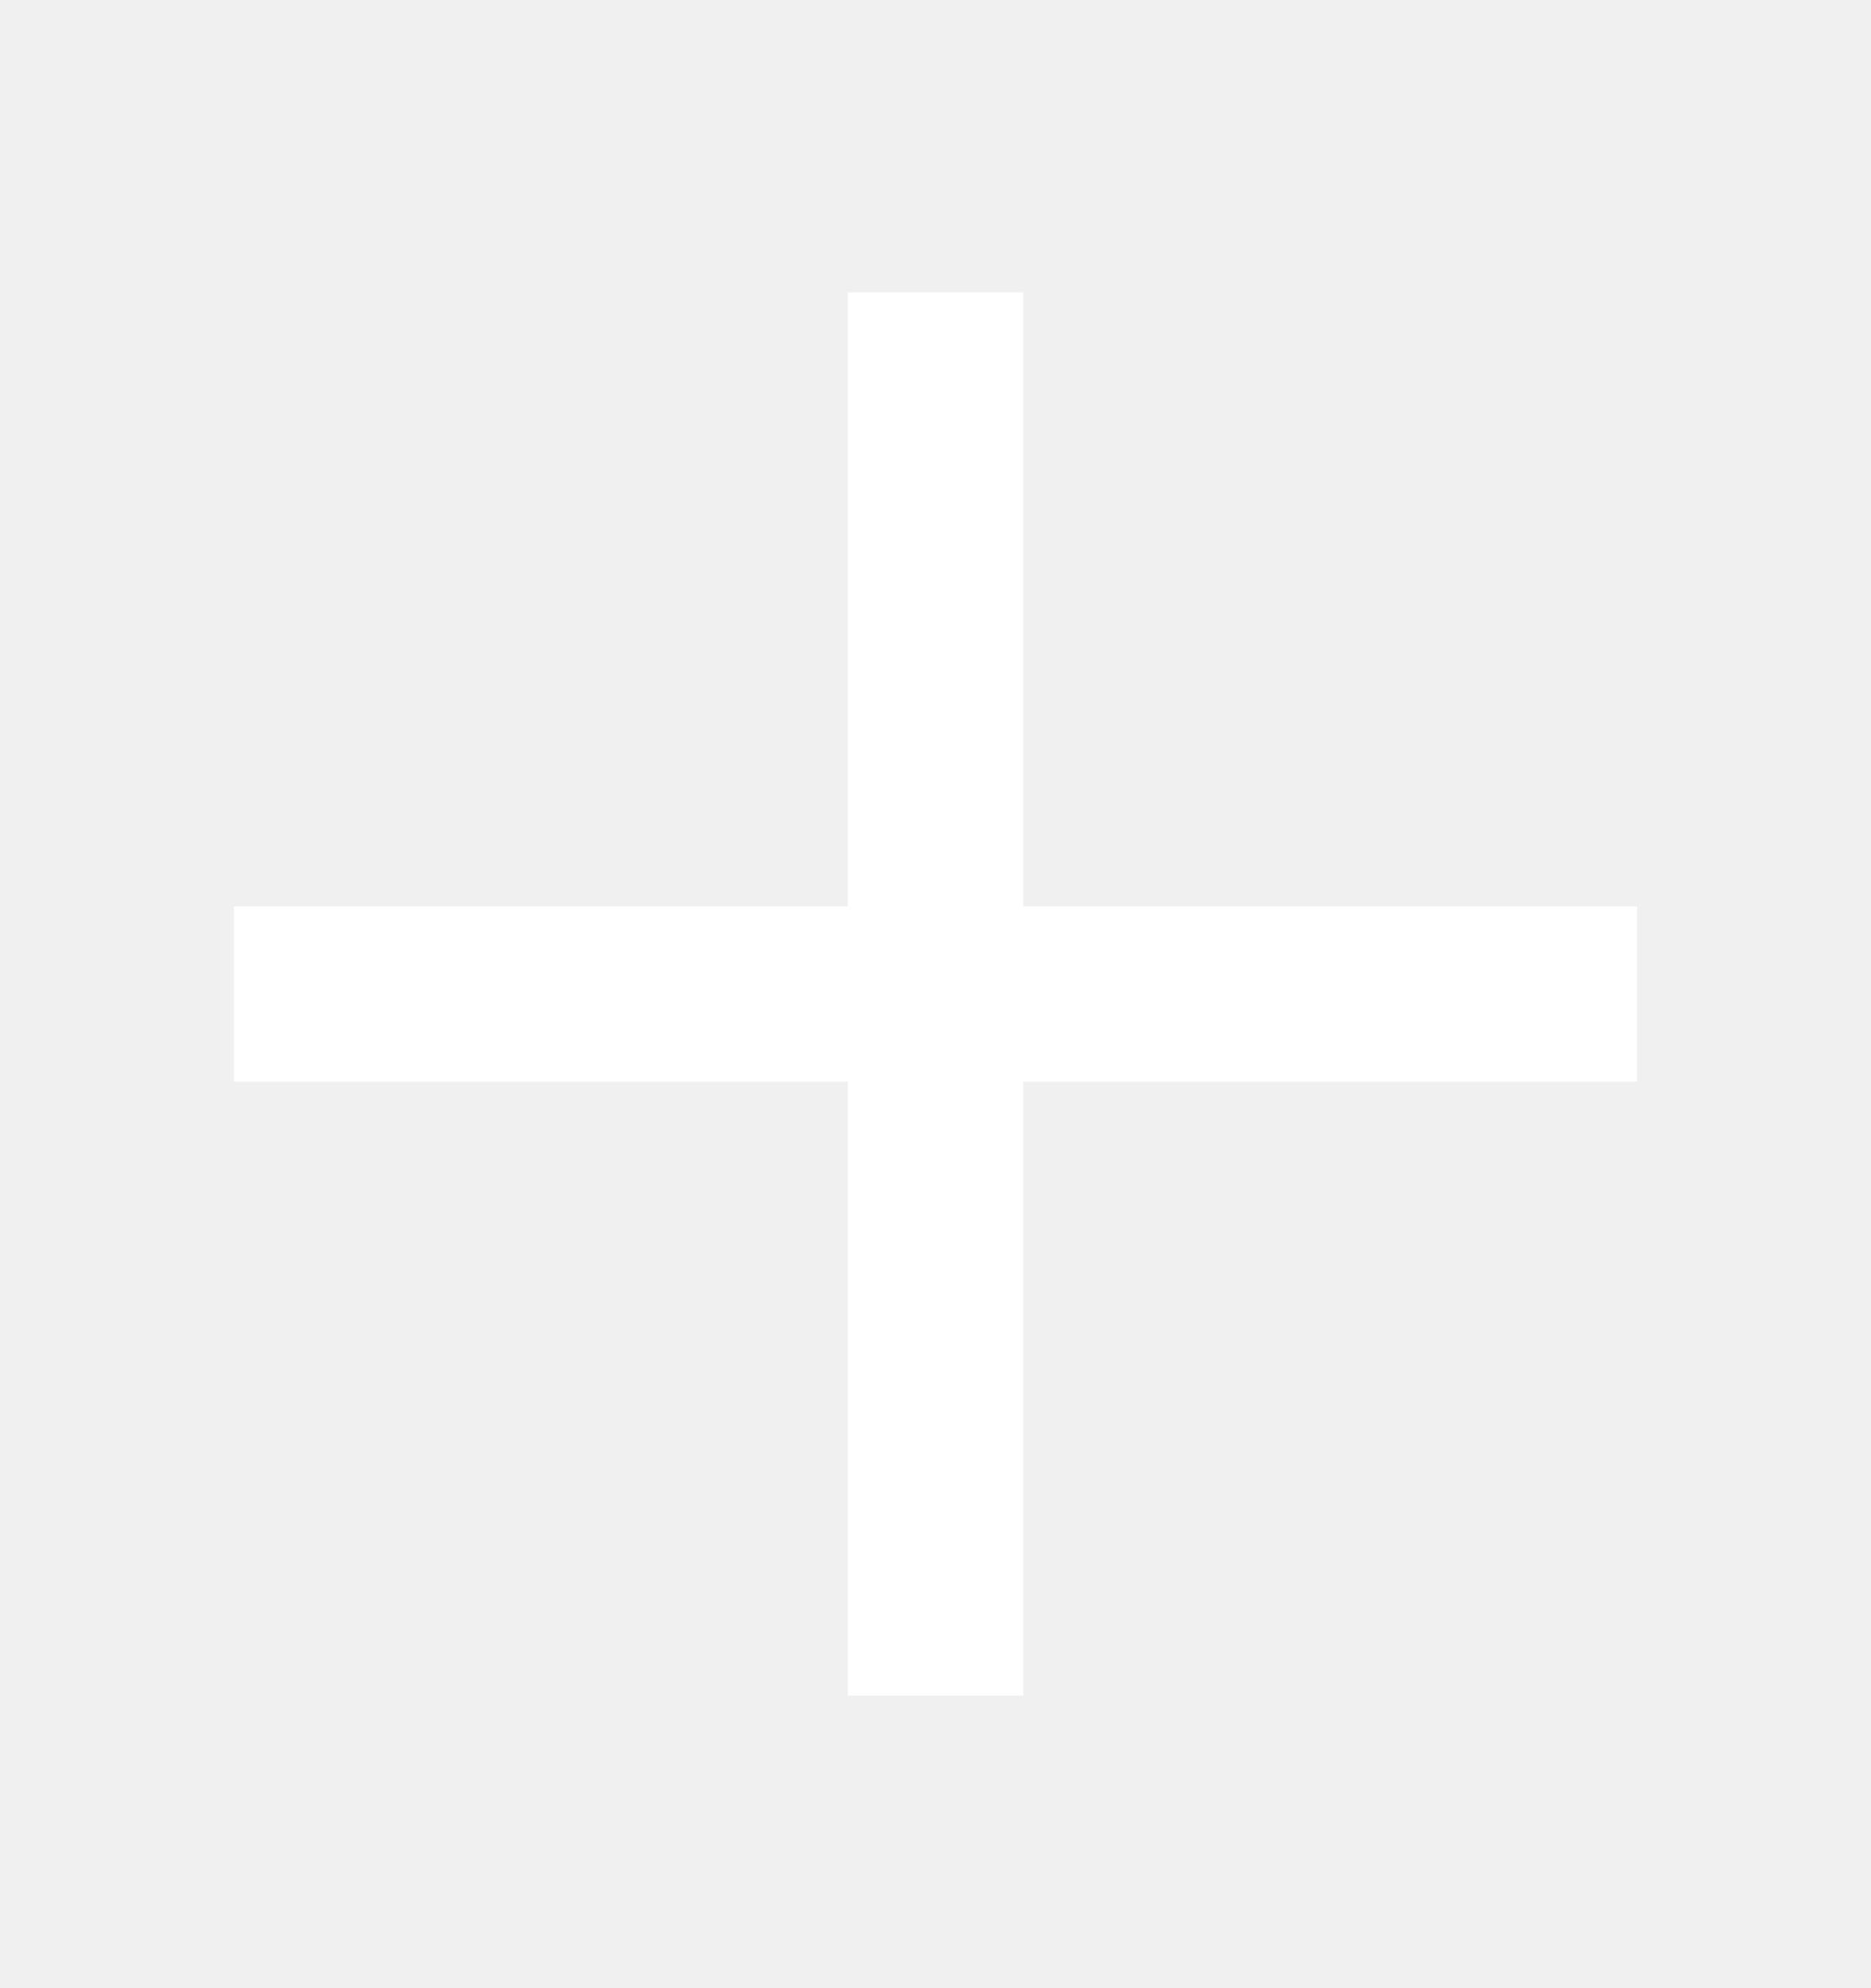
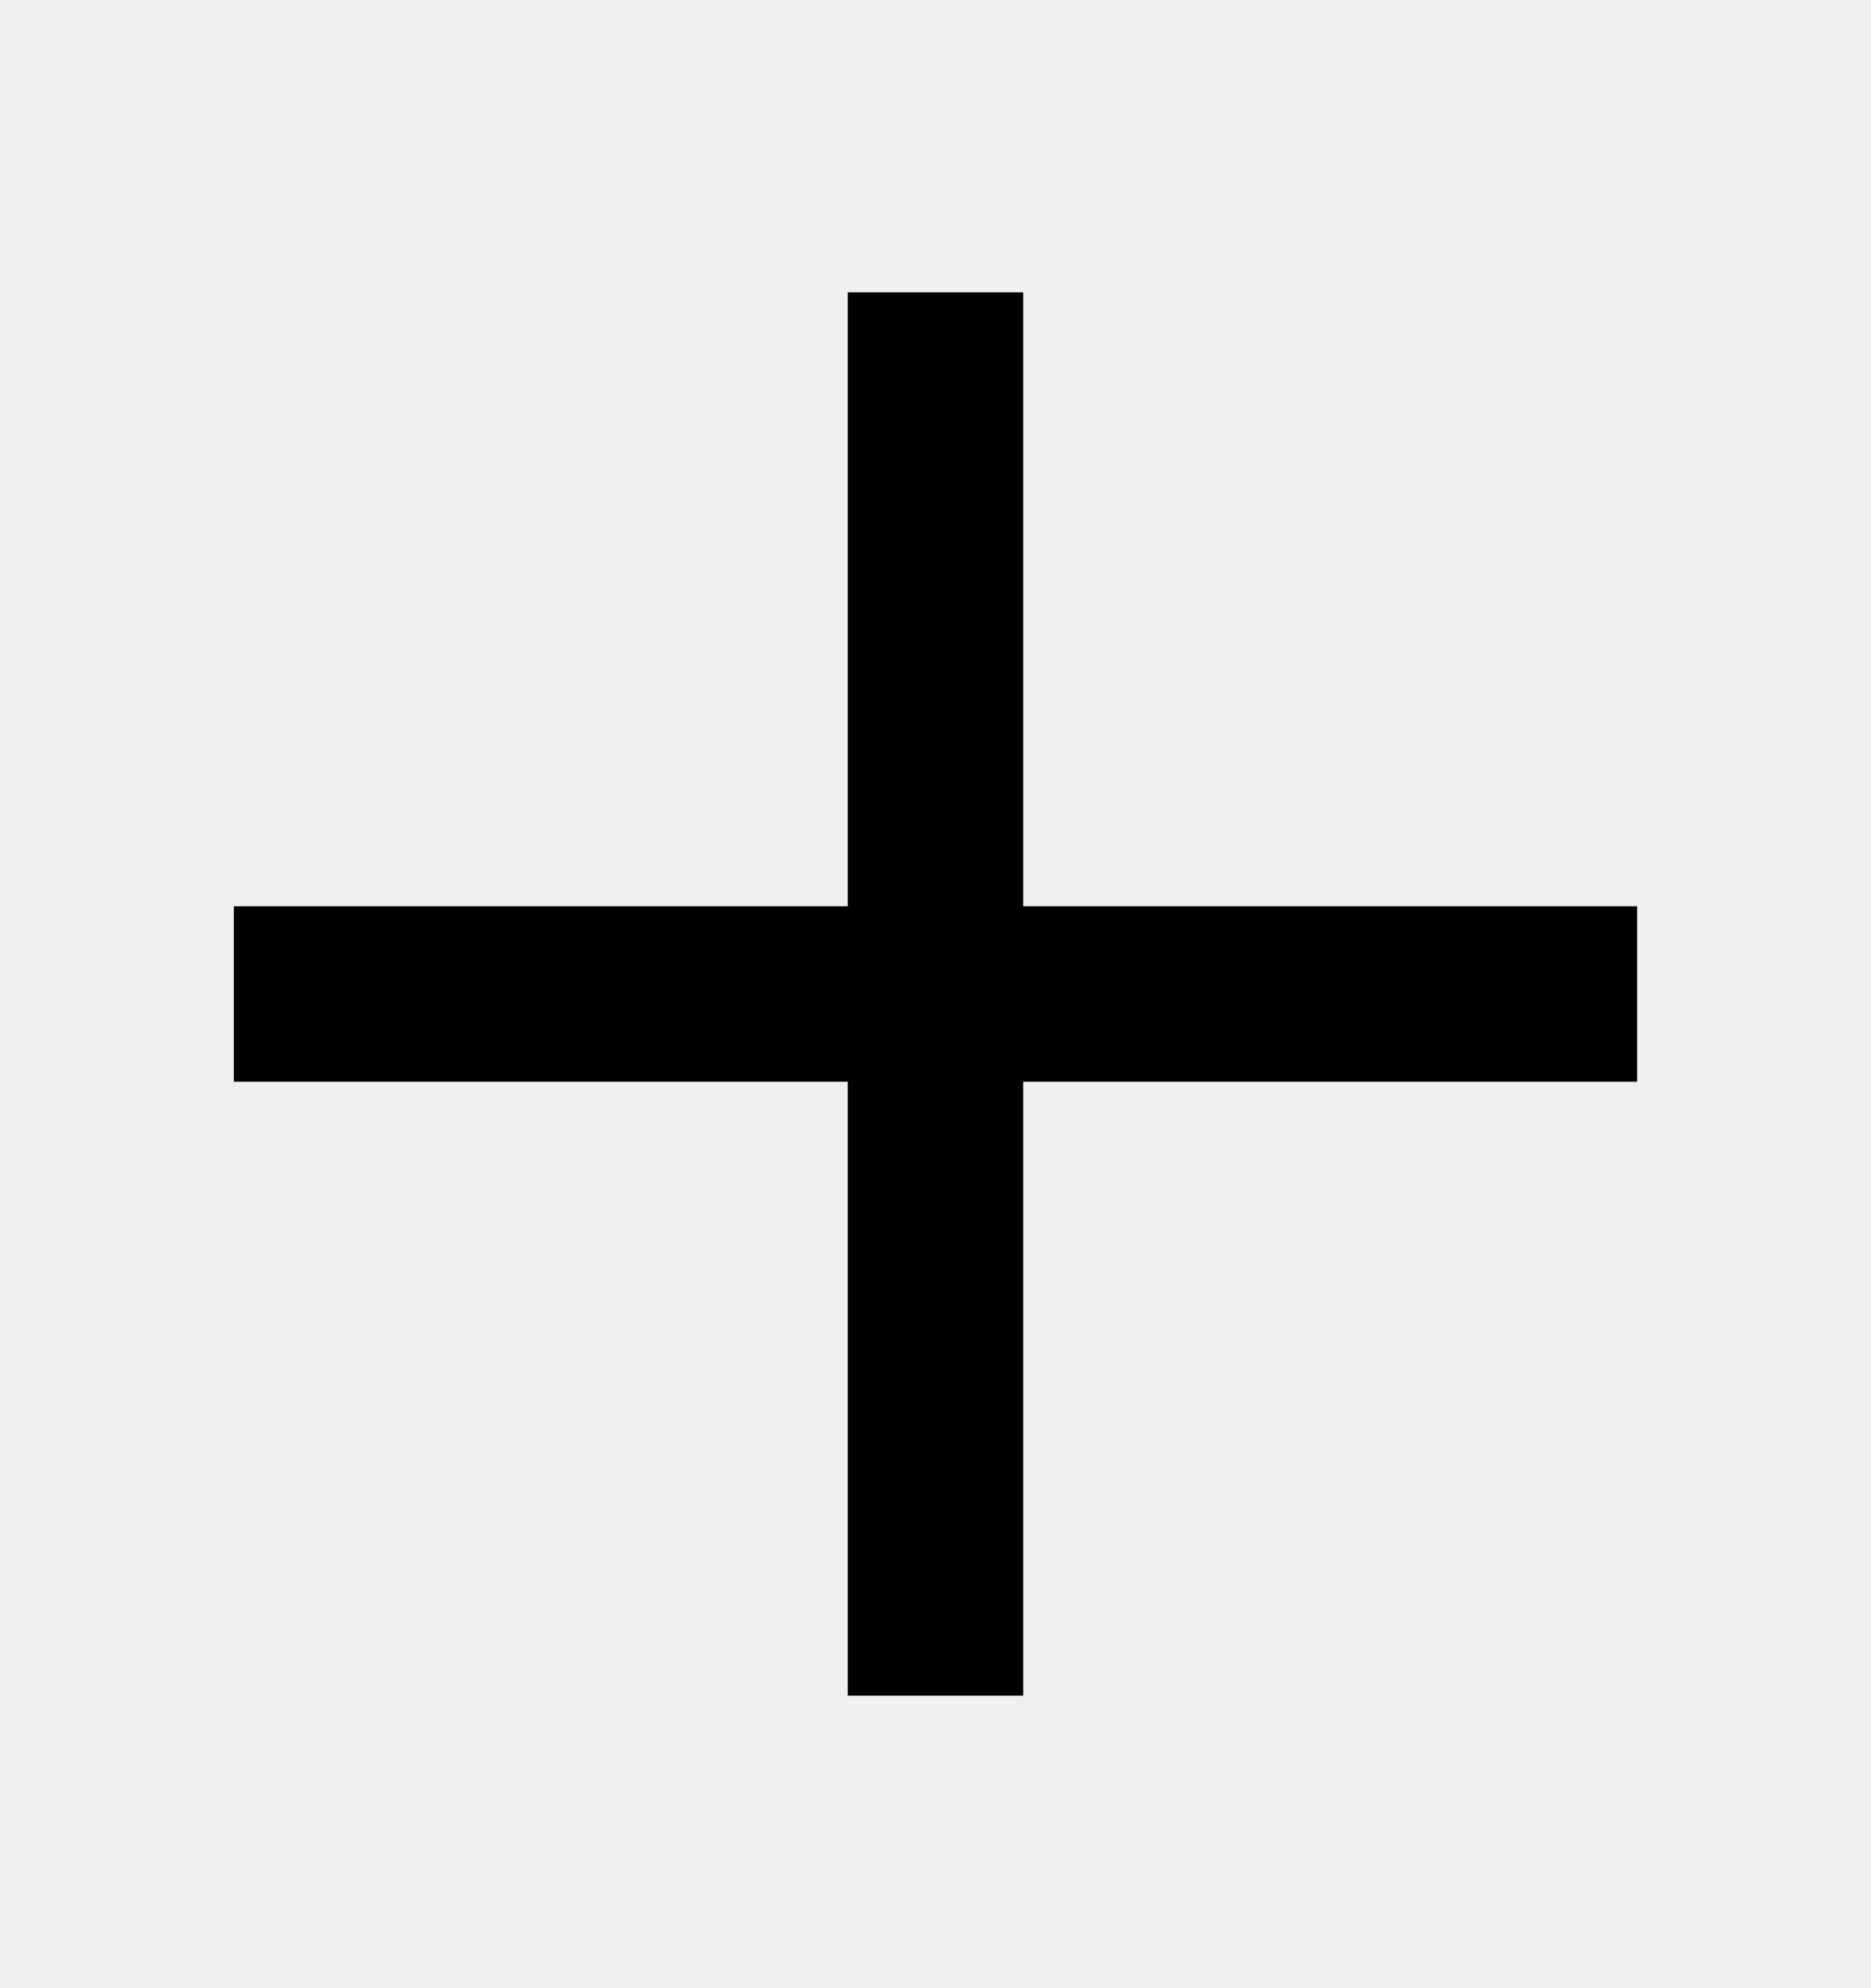
- <svg xmlns="http://www.w3.org/2000/svg" width="16" height="17" viewBox="0 0 16 17" fill="none">
-   <path d="M14 9.25H8.75V14.5H7.25V9.25H2V7.75H7.25V2.5H8.75V7.75H14V9.25Z" fill="white" />
+ <svg xmlns="http://www.w3.org/2000/svg" width="16" height="17" viewBox="0 0 16 17" fill="currentColor">
+   <path d="M14 9.25H8.75V14.5H7.25V9.25H2V7.75H7.25V2.5H8.75V7.75H14V9.25Z" fill="currentColor" />
</svg>
